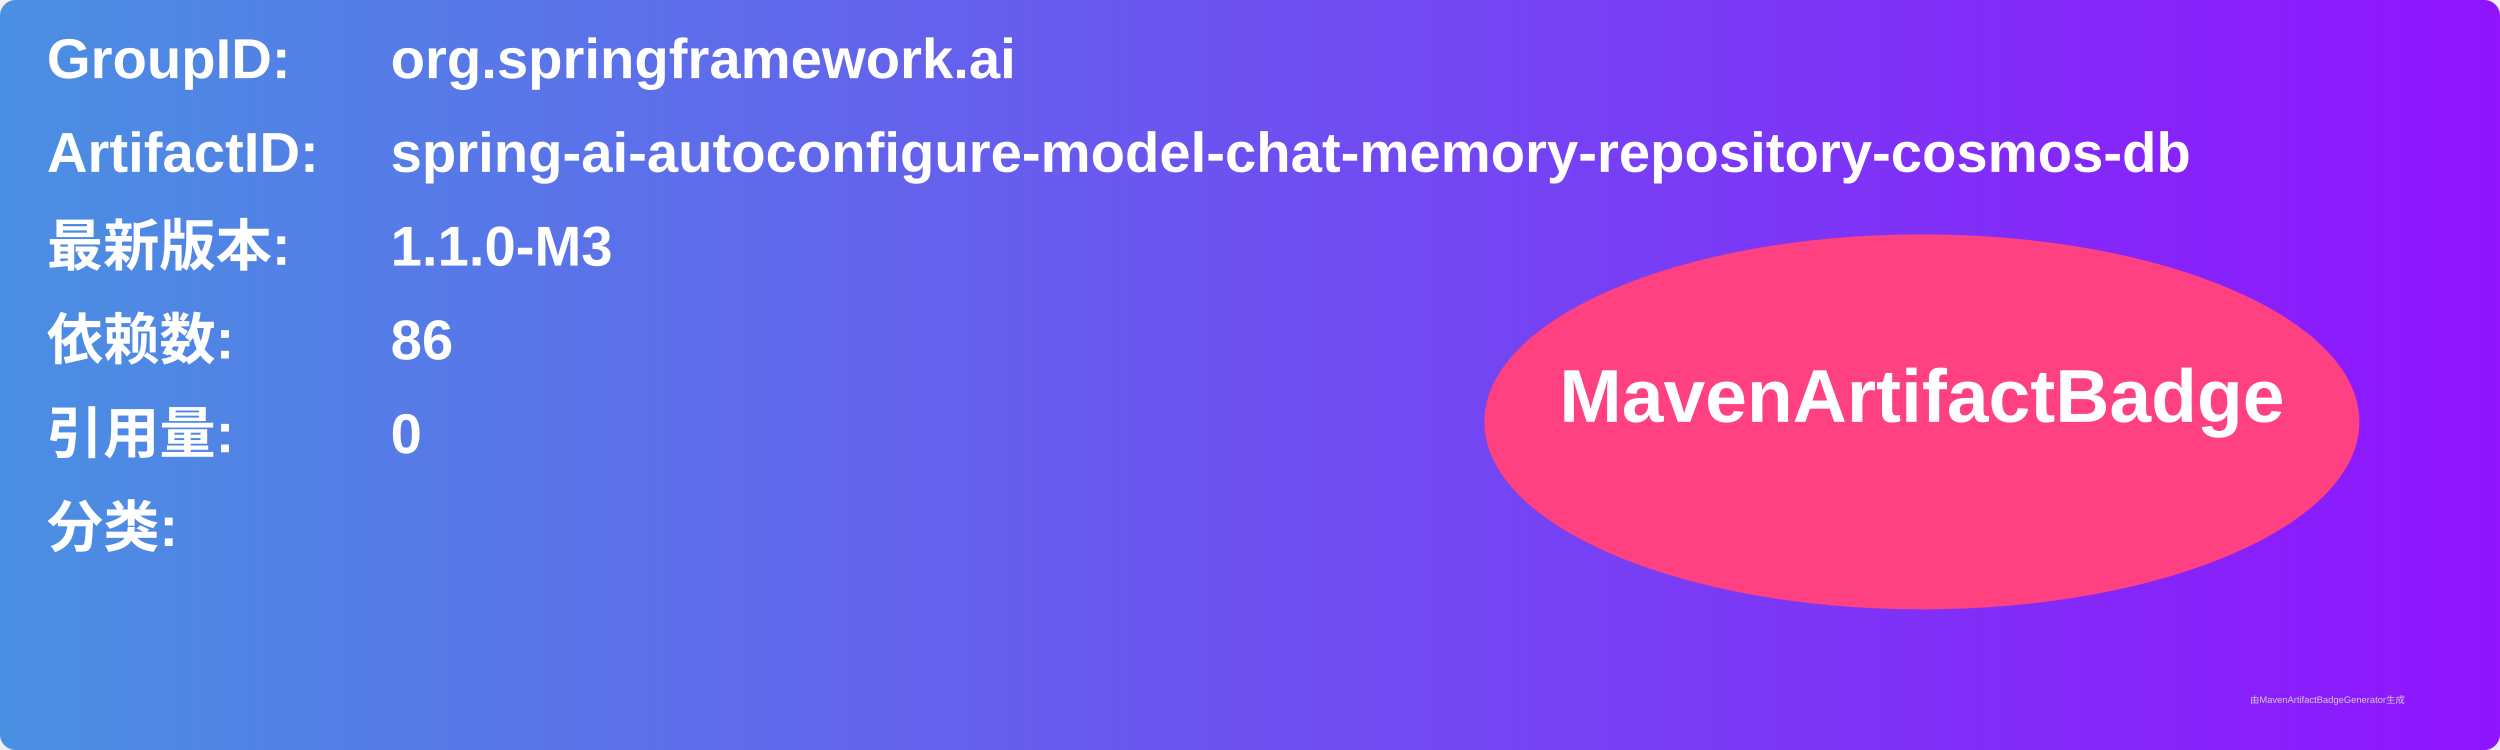
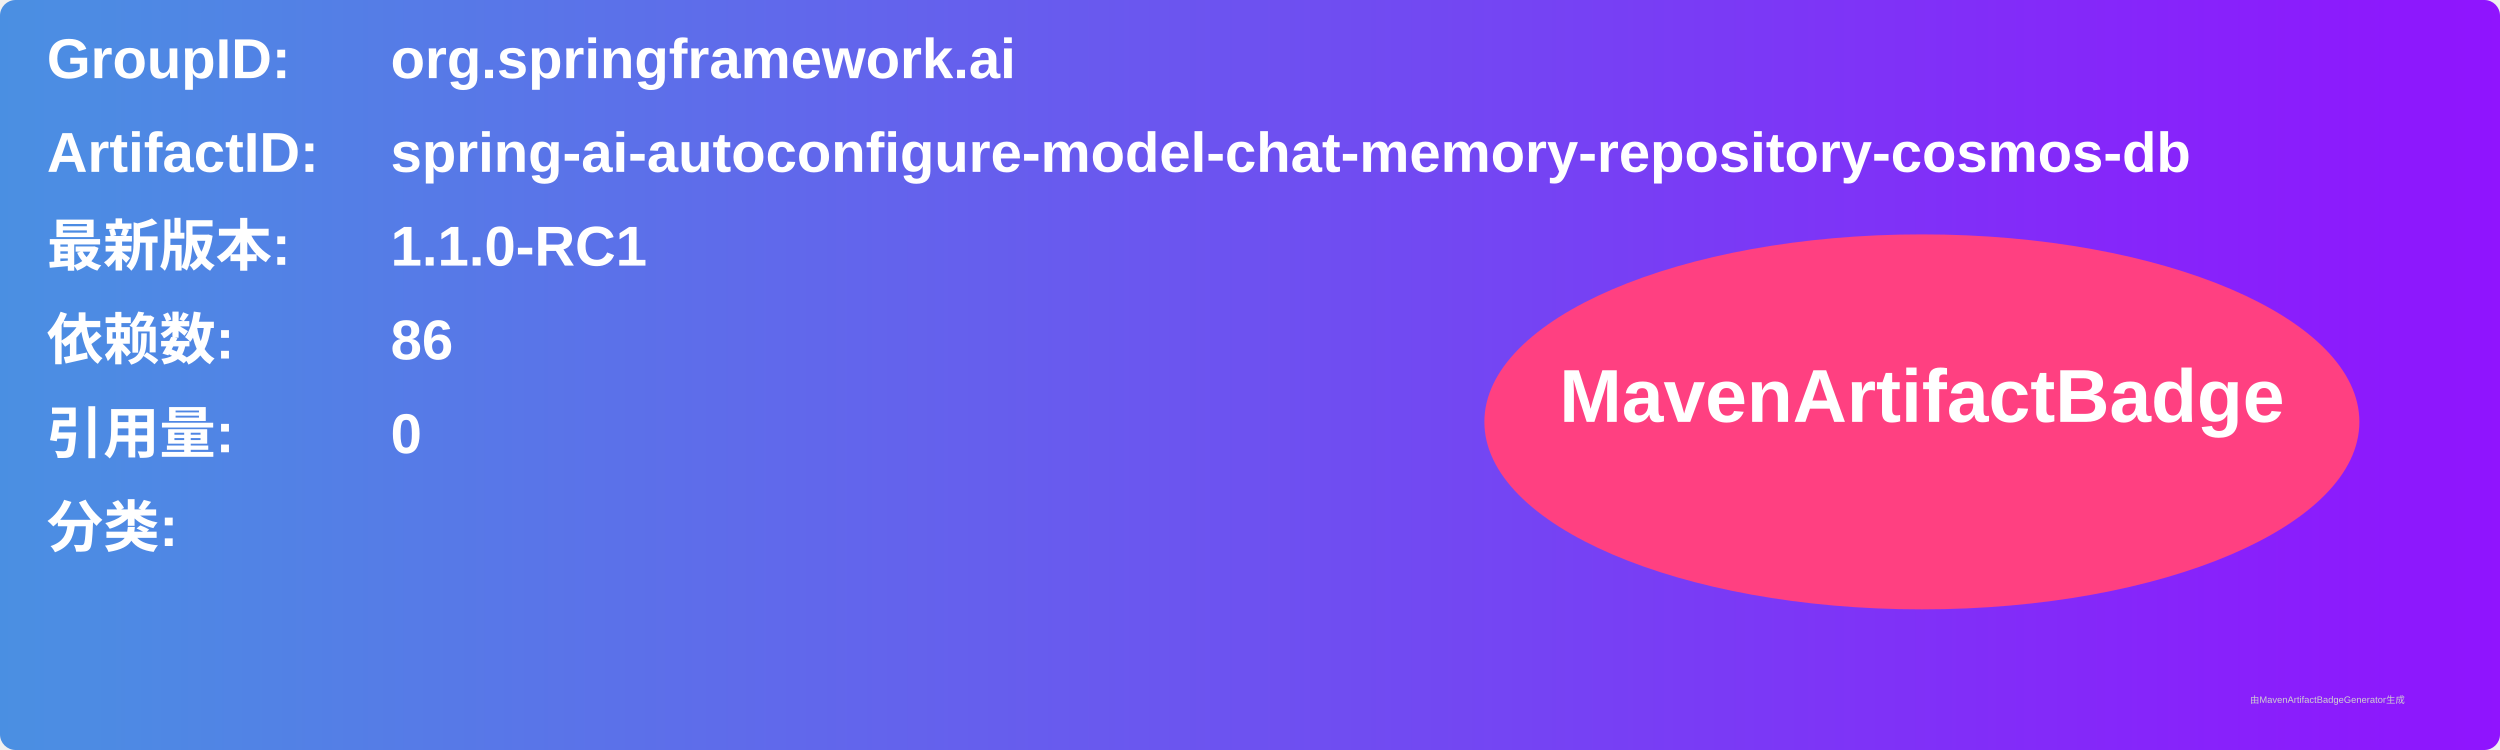
<svg xmlns="http://www.w3.org/2000/svg" width="800" height="240" viewBox="0 0 800 240">
  <linearGradient id="grad" x1="0%" y1="0%" x2="100%" y2="0%">
    <stop offset="0%" stop-color="#4a90e2" />
    <stop offset="100%" stop-color="#9013fe" />
  </linearGradient>
  <rect width="100%" height="100%" rx="5" ry="5" fill="url(#grad)" />
  <g transform="translate(15, 15)">
    <text x="0" y="10" font-family="Arial" font-size="18" fill="white" font-weight="bold" width="260">GroupID:</text>
    <text x="110" y="10" font-family="Arial" font-size="18" fill="white" font-weight="bold" width="460">org.springframework.ai</text>
    <text x="0" y="40" font-family="Arial" font-size="18" fill="white" font-weight="bold" width="260">ArtifactID:</text>
    <text x="110" y="40" font-family="Arial" font-size="18" fill="white" font-weight="bold" width="460">spring-ai-autoconfigure-model-chat-memory-repository-cosmos-db</text>
    <text x="0" y="70" font-family="Arial" font-size="18" fill="white" font-weight="bold">最新版本:</text>
    <text x="110" y="70" font-family="Arial" font-size="18" fill="white" font-weight="bold">
-       <tspan font-weight="bold">1.1.0-M3</tspan>
+       <tspan font-weight="bold">1.1.0-RC1</tspan>
    </text>
    <text x="0" y="100" font-family="Arial" font-size="18" fill="white" font-weight="bold">依赖数: </text>
    <text x="110" y="100" font-family="Arial" font-size="18" fill="white">
      <tspan font-weight="bold">86</tspan>
    </text>
    <text x="0" y="130" font-family="Arial" font-size="18" fill="white" font-weight="bold">引用量: </text>
    <text x="110" y="130" font-family="Arial" font-size="18" fill="white">
      <tspan font-weight="bold">0</tspan>
    </text>
    <text x="0" y="160" font-family="Arial" font-size="18" fill="white" font-weight="bold">分类:</text>
    <text x="10" y="190" font-family="Arial" font-size="10" fill="white">
      <tspan font-weight="bold" />
    </text>
    <ellipse cx="600" cy="120" rx="140" ry="60" fill="#ff4081" />
    <text x="600" y="120" text-anchor="middle" font-family="Arial" font-size="24" fill="white" font-weight="bold">MavenArtifactBadge</text>
  </g>
  <text x="720" y="225" font-family="Arial" font-size="3" fill="#d0d0d0">由MavenArtifactBadgeGenerator生成</text>
</svg>
